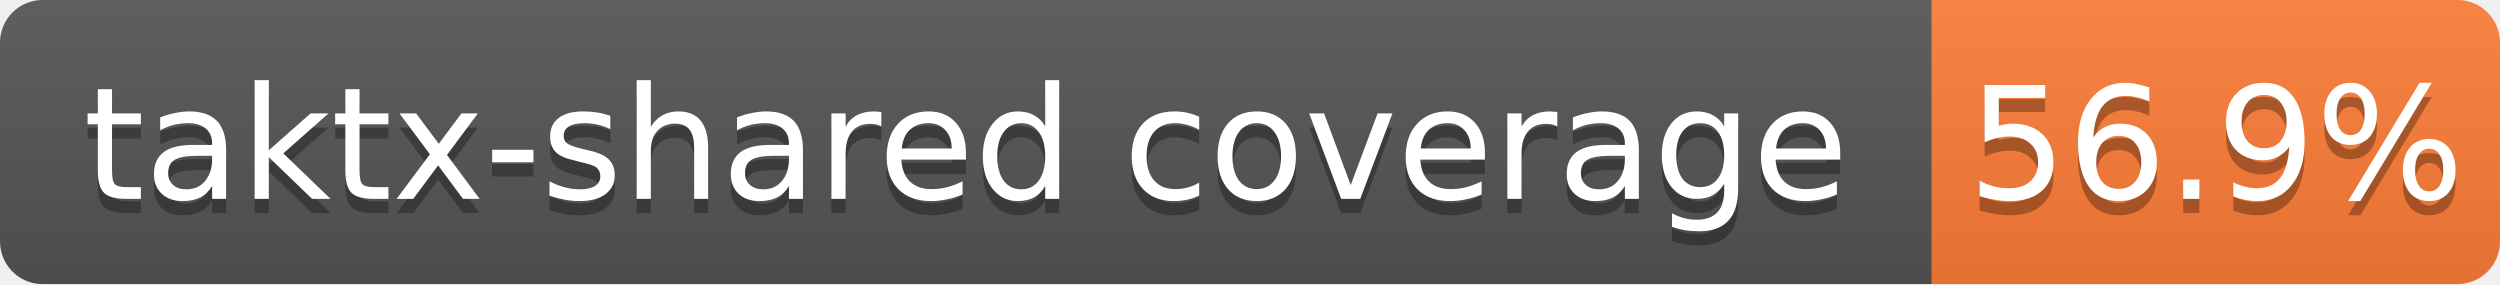
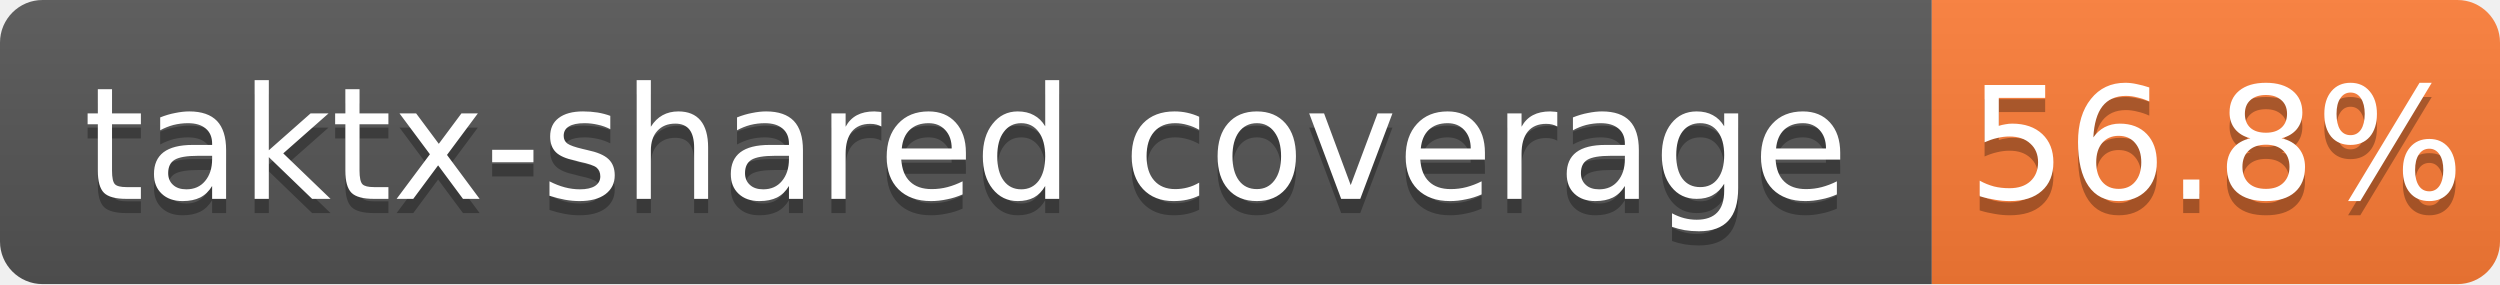
<svg xmlns="http://www.w3.org/2000/svg" width="176" height="20">
  <linearGradient id="b" x2="0" y2="100%">
    <stop offset="0" stop-color="#bbb" stop-opacity=".1" />
    <stop offset="1" stop-opacity=".1" />
  </linearGradient>
  <clipPath id="a">
    <rect width="176" height="20" rx="3" fill="#fff" />
  </clipPath>
  <g clip-path="url(#a)">
    <path fill="#555" d="M0 0h136v20H0z" />
    <path fill="#fe7d37" d="M136 0h40v20H136z" />
    <path fill="url(#b)" d="M0 0h176v20H0z" />
  </g>
  <g fill="#fff" text-anchor="middle" font-family="DejaVu Sans,Verdana,Geneva,sans-serif" font-size="11">
    <text x="68.0" y="15" fill="#010101" fill-opacity=".3">taktx-shared coverage</text>
    <text x="68.0" y="14">taktx-shared coverage</text>
-     <text x="156.0" y="15" fill="#010101" fill-opacity=".3">56.9%</text>
-     <text x="156.0" y="14">56.9%</text>
+     <text x="156.0" y="15" fill="#010101" fill-opacity=".3">56.8%</text>
+     <text x="156.0" y="14">56.8%</text>
  </g>
</svg>
